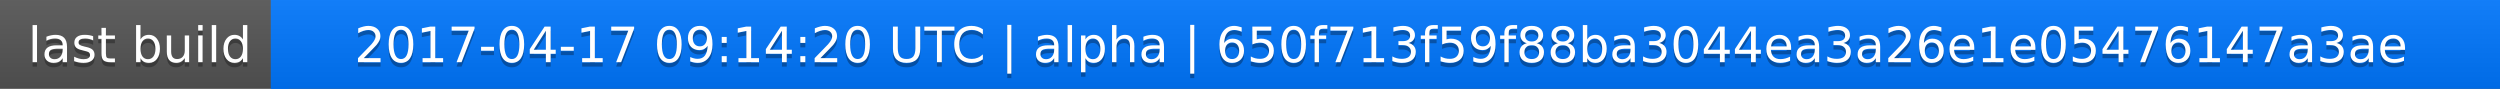
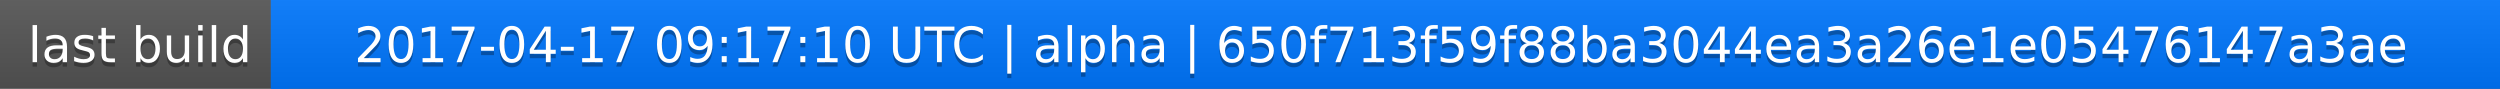
<svg xmlns="http://www.w3.org/2000/svg" width="563" height="20">
  <linearGradient id="a" x2="0" y2="100%">
    <stop offset="0" stop-color="#bbb" stop-opacity=".1" />
    <stop offset="1" stop-opacity=".1" />
  </linearGradient>
  <rect rx="0" width="563" height="20" fill="#555" />
  <rect rx="0" x="61" width="502" height="20" fill="#07f" />
  <path fill="#07f" d="M61 0h4v20h-4z" />
  <rect rx="0" width="563" height="20" fill="url(#a)" />
  <g fill="#fff" text-anchor="middle" font-family="DejaVu Sans,Verdana,Geneva,sans-serif" font-size="11">
    <text x="31.5" y="15" fill="#010101" fill-opacity=".3">last build</text>
    <text x="31.5" y="14">last build</text>
-     <text x="311" y="15" fill="#010101" fill-opacity=".3">2017-04-17 09:14:20 UTC | alpha | 650f713f59f88ba3044ea3a26e1e05476147a3ae</text>
-     <text x="311" y="14">2017-04-17 09:14:20 UTC | alpha | 650f713f59f88ba3044ea3a26e1e05476147a3ae</text>
+     <text x="311" y="15" fill="#010101" fill-opacity=".3">2017-04-17 09:17:10 UTC | alpha | 650f713f59f88ba3044ea3a26e1e05476147a3ae</text>
+     <text x="311" y="14">2017-04-17 09:17:10 UTC | alpha | 650f713f59f88ba3044ea3a26e1e05476147a3ae</text>
  </g>
</svg>
